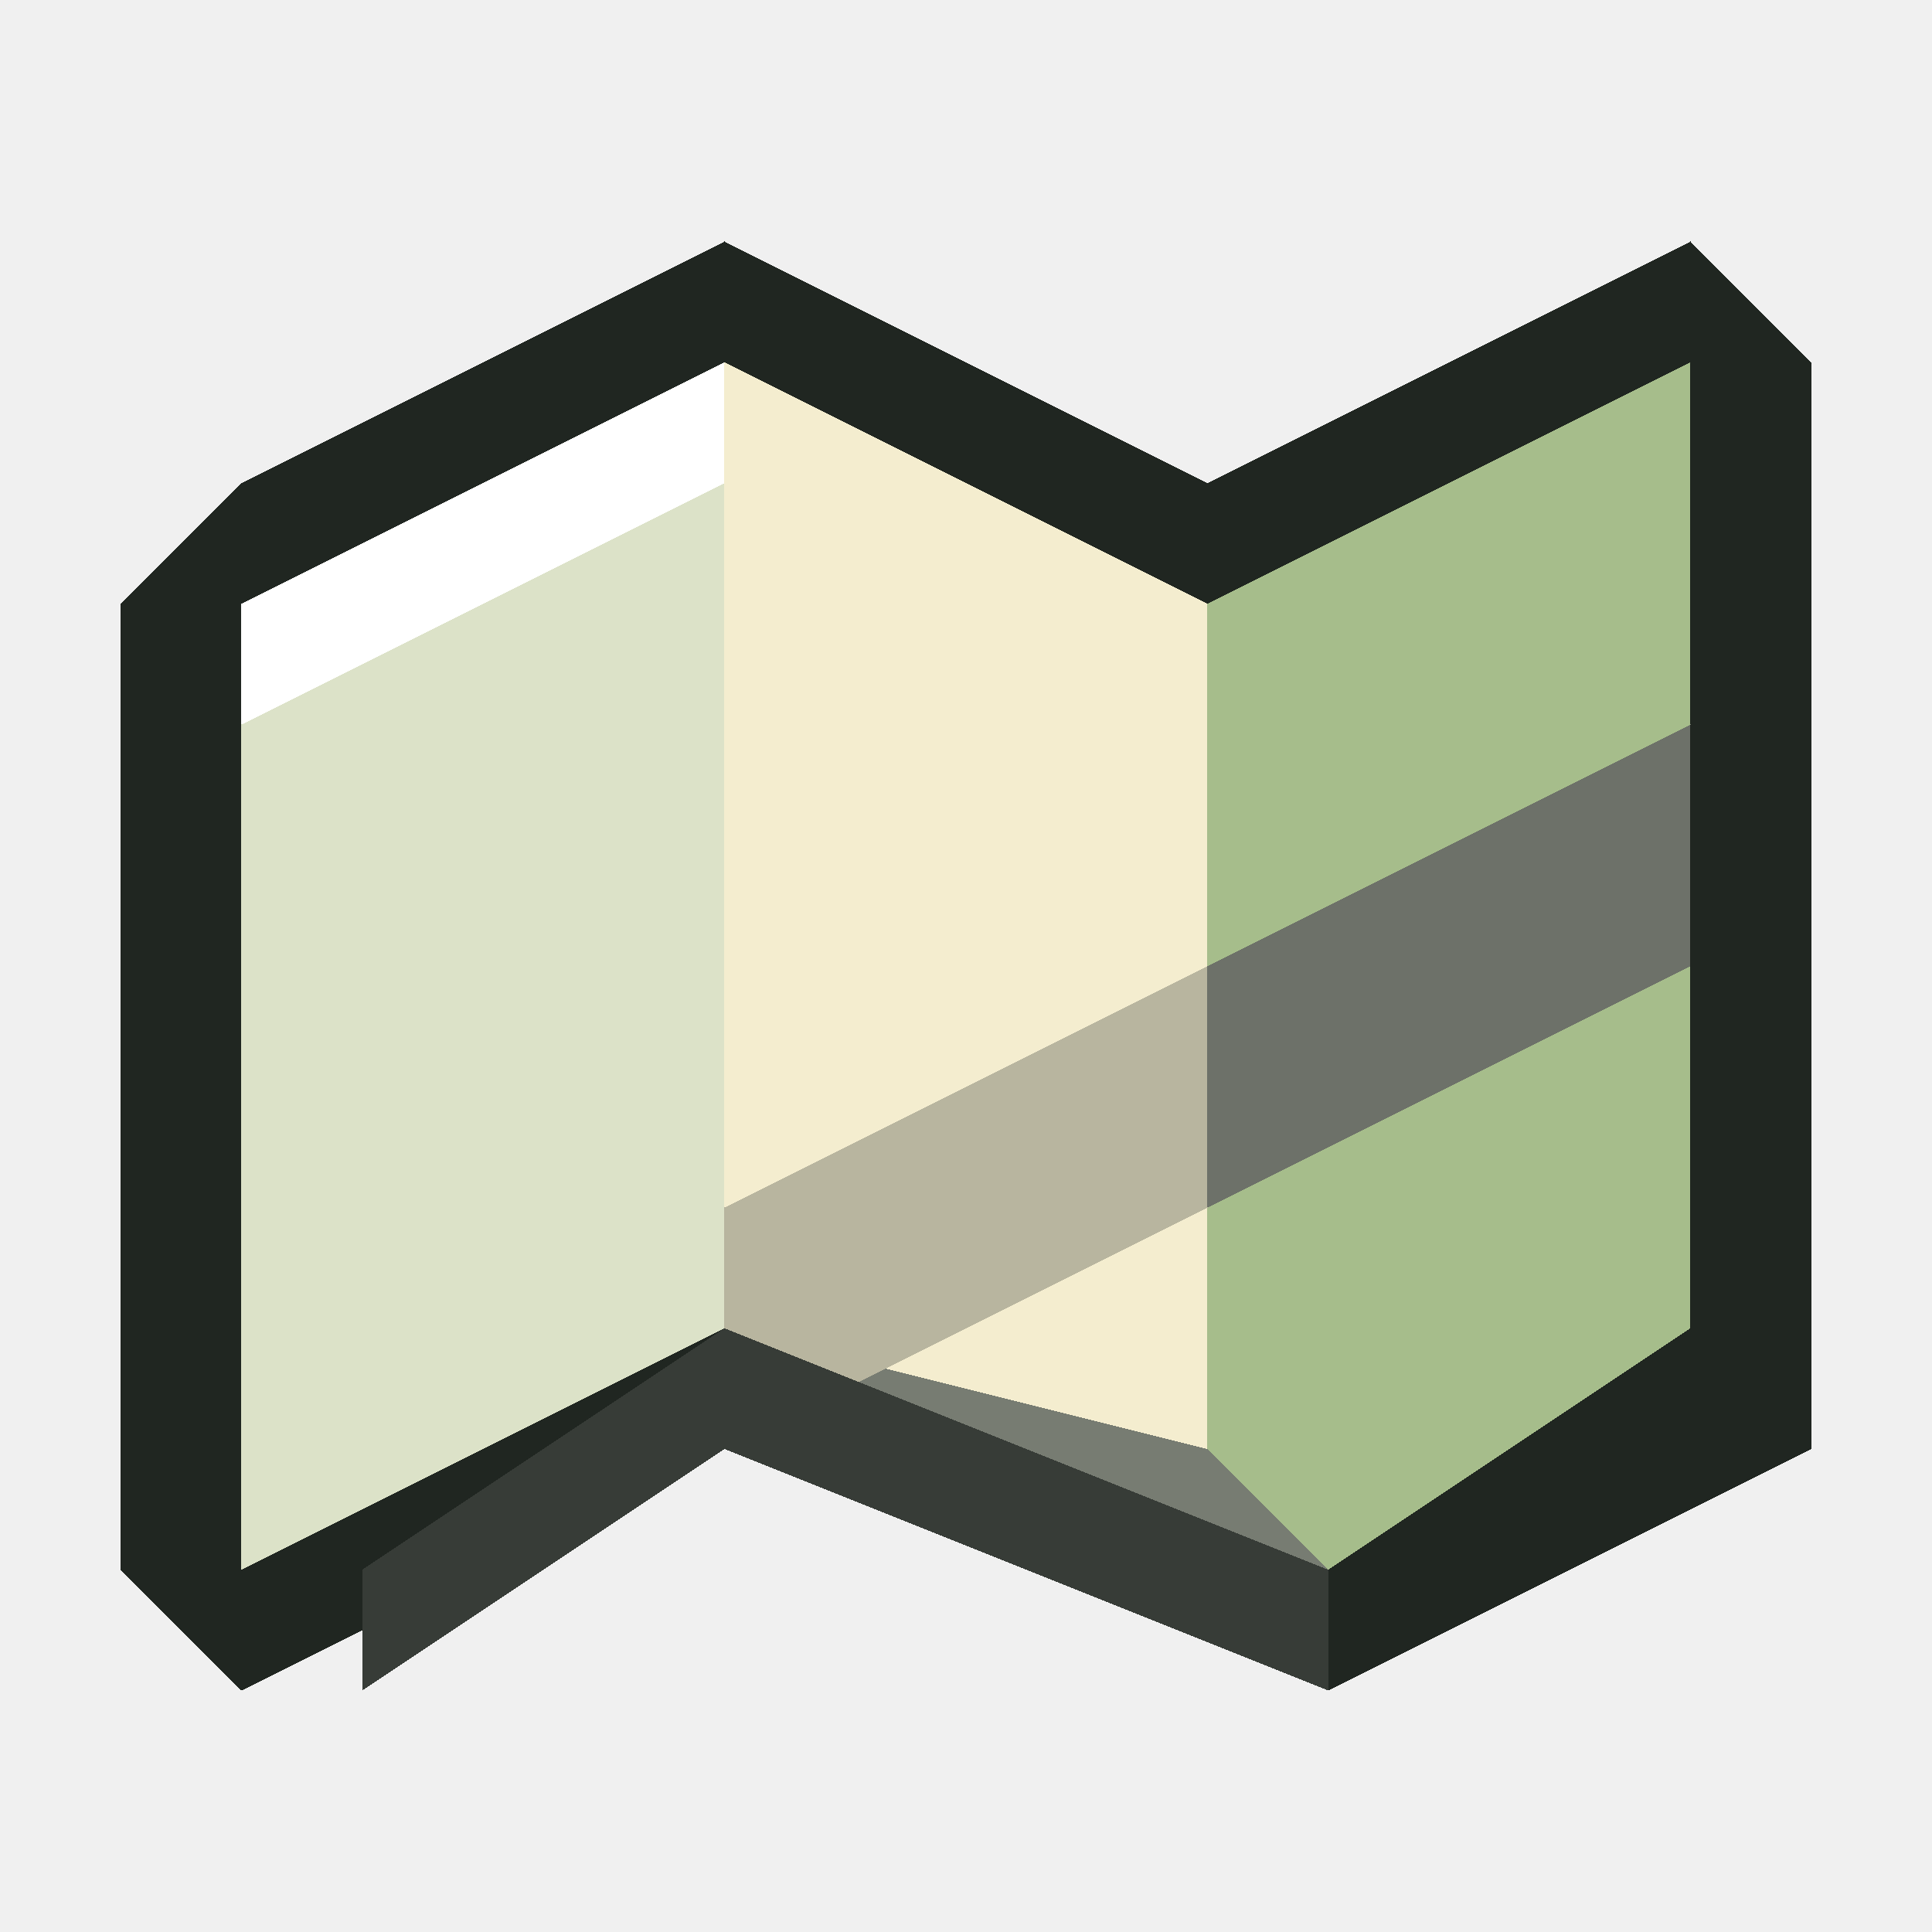
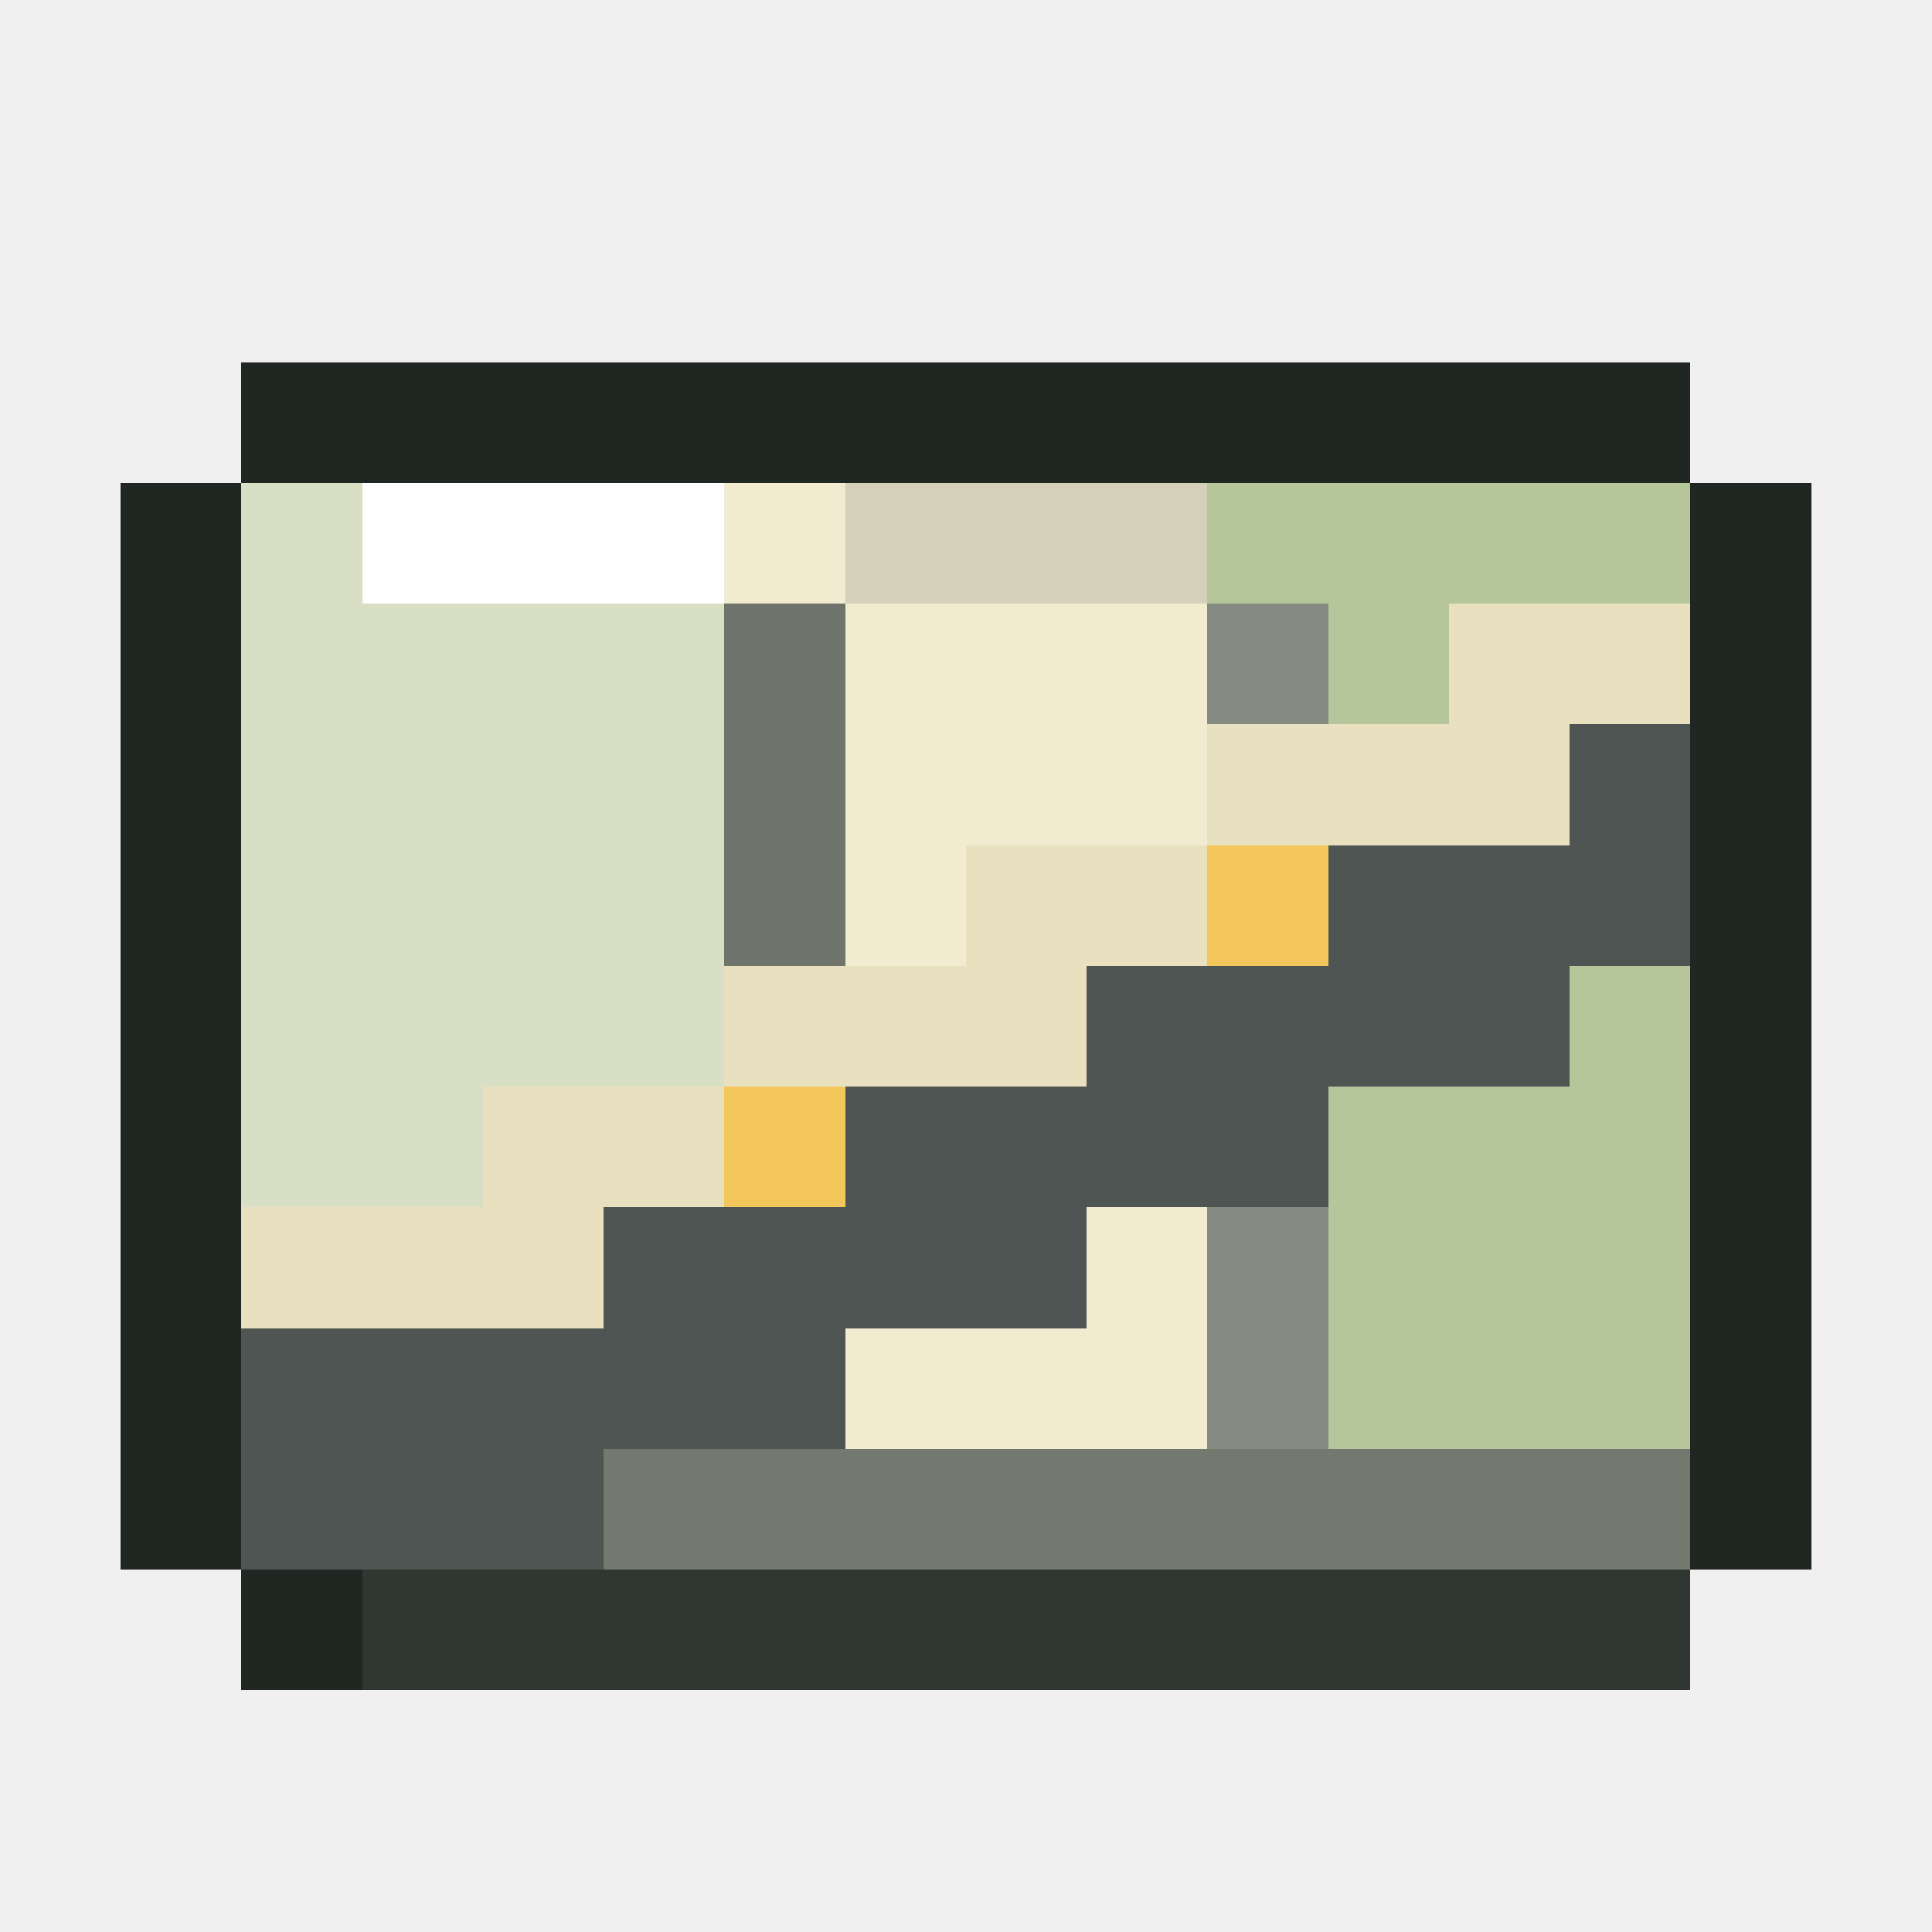
<svg xmlns="http://www.w3.org/2000/svg" viewBox="0 0 16 16" shape-rendering="crispEdges" data-m98-concept="fresh-greens" data-m98-grid="16">
-   <path fill="#202621" d="M2 4L6 2L10 4L14 2L15 3V12L11 14L6 12L2 14L1 13V5Z" />
-   <polygon fill="#777c72" points="2,5 6,3 10,5 14,3 14,11 11,13 6,11 2,13" />
-   <polygon fill="#dce2c8" points="2,5 6,3 6,11 2,13" />
-   <polygon fill="#f4edcf" points="6,3 10,5 10,12 6,11" />
-   <polygon fill="#a6bd8b" points="10,5 14,3 14,11 11,13 10,12" />
-   <polygon fill="#ffffff" points="2,5 6,3 6,4 2,6" />
-   <polygon fill="#b8b59f" points="6,10 10,8 10,10 6,12" />
-   <polygon fill="#6d7169" points="10,8 14,6 14,8 10,10" />
-   <polygon fill="#373c37" points="3,13 6,11 11,13 11,14 6,12 3,14" />
+   <path fill="#202621" d="M2 3H14V4H15V13H14V14H2V13H1V4H2Z" />
+   <rect fill="#73796f" x="2" y="4" width="12" height="9" />
+   <rect fill="#d9dfc4" x="2" y="4" width="4" height="8" />
+   <rect fill="#f1ebcf" x="6" y="4" width="4" height="8" />
+   <rect fill="#b5c69a" x="10" y="4" width="4" height="8" />
+   <rect fill="#ffffff" x="3" y="4" width="3" height="1" />
+   <rect fill="#d4d0b9" x="7" y="4" width="3" height="1" />
+   <rect fill="#6e746b" x="6" y="5" width="1" height="7" />
+   <rect fill="#858b80" x="10" y="5" width="1" height="7" />
+   <path fill="#4e5553" d="M2 10H4V9H6V8H8V7H10V6H12V5H14V8H13V9H11V10H9V11H7V12H5V13H2Z" />
+   <path fill="#e8e0bf" d="M2 10H4V9H6V8H8V7H10V6H12V5H14V6H13V7H11V8H9V9H7V10H5V11H2Z" />
+   <rect fill="#f4c75d" x="6" y="9" width="1" height="1" />
+   <rect fill="#f4c75d" x="10" y="7" width="1" height="1" />
+   <rect fill="#303631" x="3" y="13" width="11" height="1" />
</svg>
